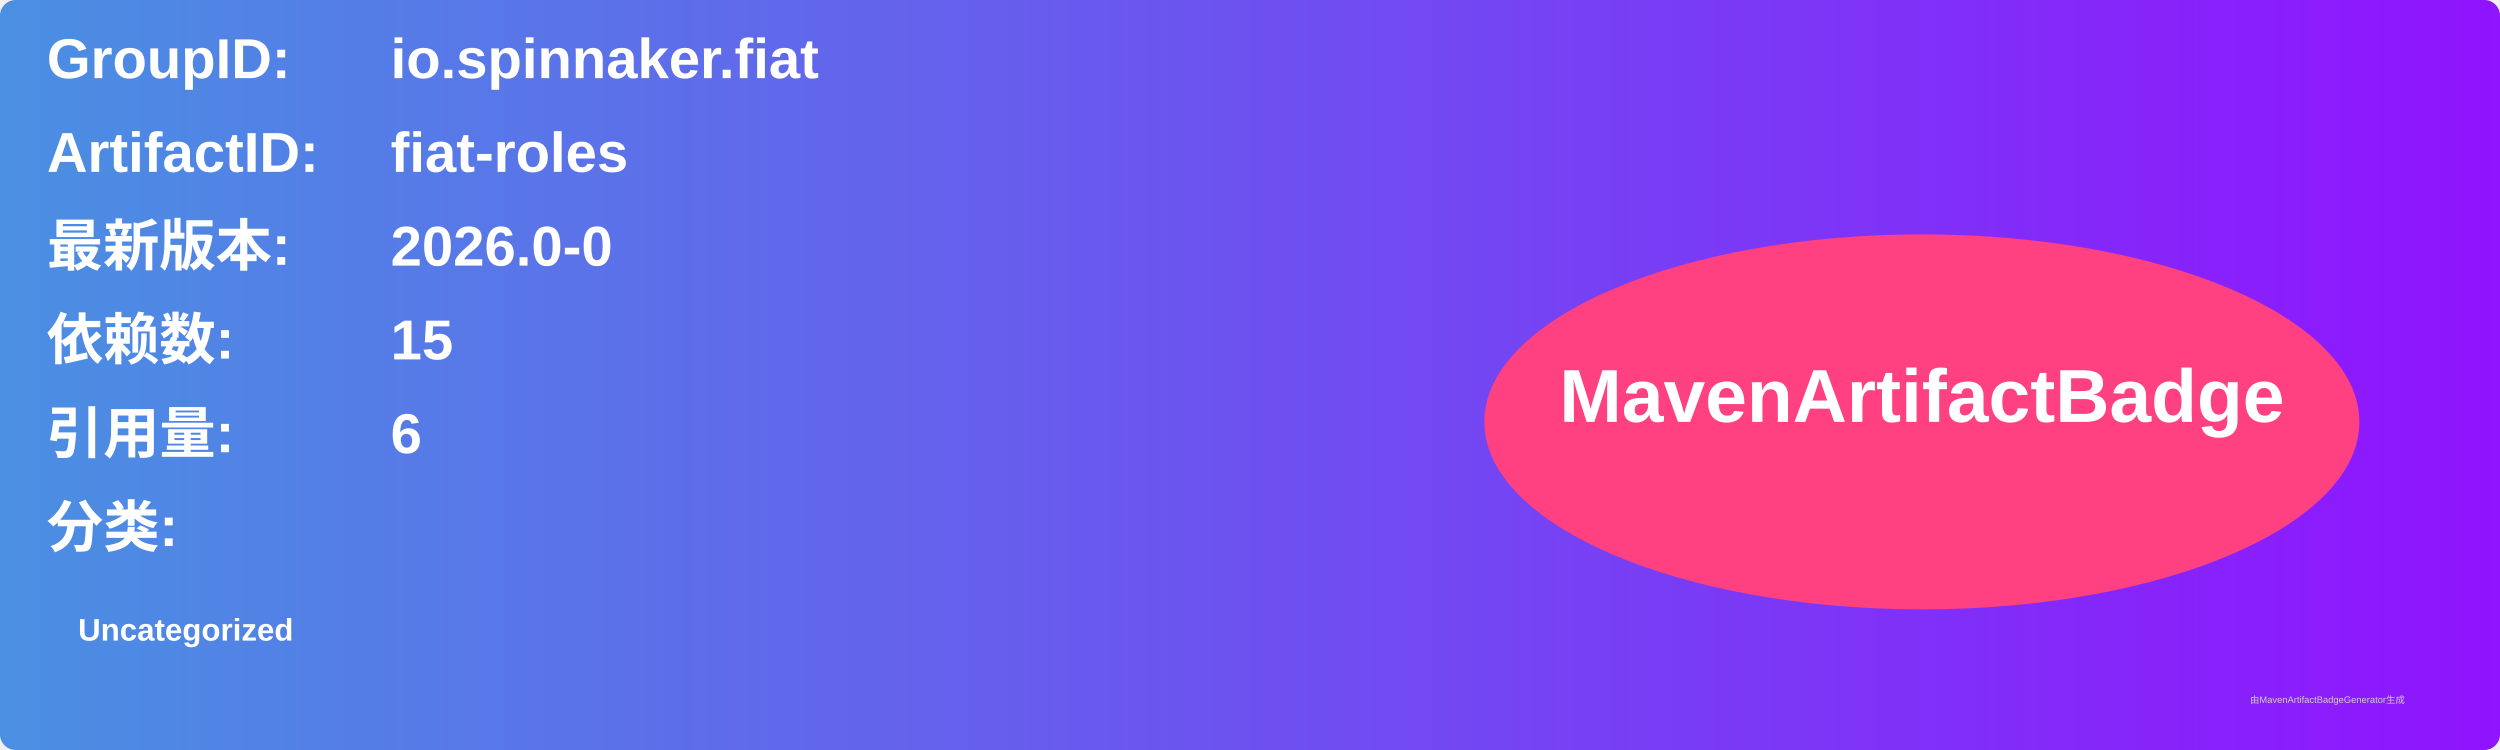
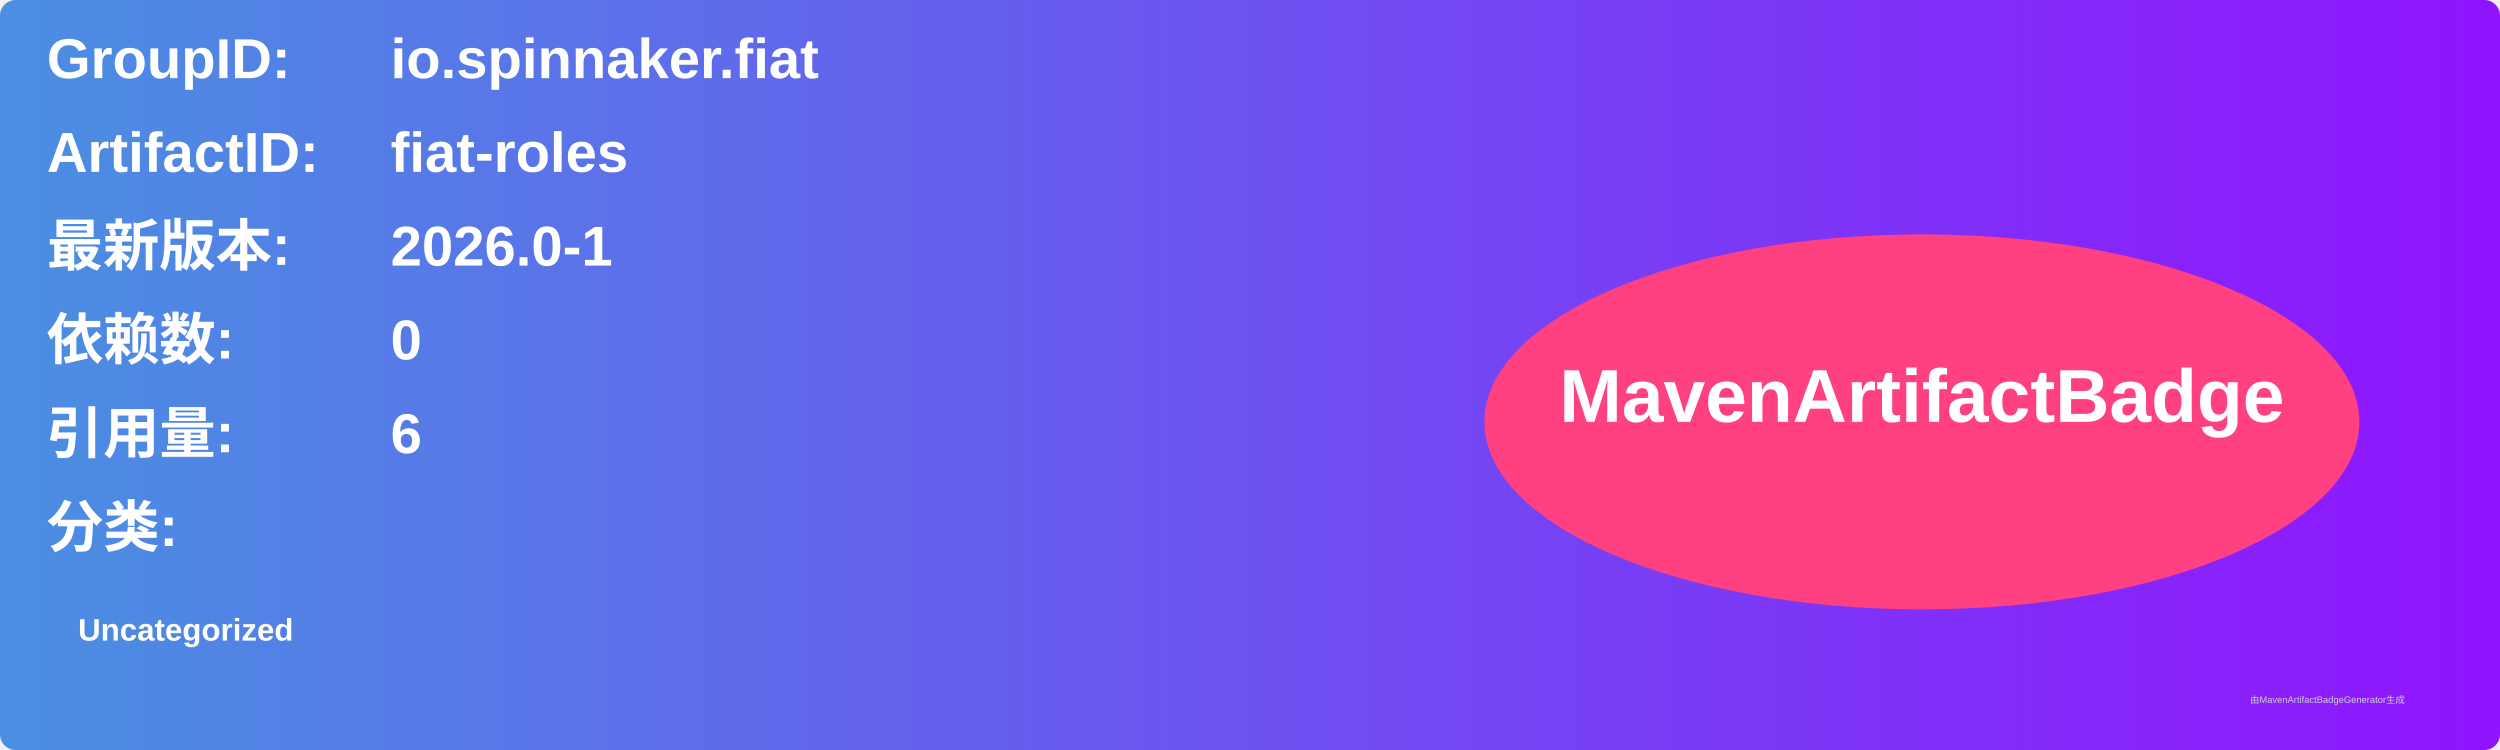
<svg xmlns="http://www.w3.org/2000/svg" width="800" height="240" viewBox="0 0 800 240">
  <linearGradient id="grad" x1="0%" y1="0%" x2="100%" y2="0%">
    <stop offset="0%" stop-color="#4a90e2" />
    <stop offset="100%" stop-color="#9013fe" />
  </linearGradient>
  <rect width="100%" height="100%" rx="5" ry="5" fill="url(#grad)" />
  <g transform="translate(15, 15)">
    <text x="0" y="10" font-family="Arial" font-size="18" fill="white" font-weight="bold" width="260">GroupID:</text>
    <text x="110" y="10" font-family="Arial" font-size="18" fill="white" font-weight="bold" width="460">io.spinnaker.fiat</text>
    <text x="0" y="40" font-family="Arial" font-size="18" fill="white" font-weight="bold" width="260">ArtifactID:</text>
    <text x="110" y="40" font-family="Arial" font-size="18" fill="white" font-weight="bold" width="460">fiat-roles</text>
    <text x="0" y="70" font-family="Arial" font-size="18" fill="white" font-weight="bold">最新版本:</text>
    <text x="110" y="70" font-family="Arial" font-size="18" fill="white" font-weight="bold">
-       <tspan font-weight="bold">2026.0-0</tspan>
+       <tspan font-weight="bold">2026.0-1</tspan>
    </text>
    <text x="0" y="100" font-family="Arial" font-size="18" fill="white" font-weight="bold">依赖数: </text>
    <text x="110" y="100" font-family="Arial" font-size="18" fill="white">
-       <tspan font-weight="bold">15</tspan>
+       <tspan font-weight="bold">0</tspan>
    </text>
    <text x="0" y="130" font-family="Arial" font-size="18" fill="white" font-weight="bold">引用量: </text>
    <text x="110" y="130" font-family="Arial" font-size="18" fill="white">
      <tspan font-weight="bold">6</tspan>
    </text>
    <text x="0" y="160" font-family="Arial" font-size="18" fill="white" font-weight="bold">分类:</text>
    <text x="10" y="190" font-family="Arial" font-size="10" fill="white">
      <tspan font-weight="bold">Uncategorized</tspan>
    </text>
    <ellipse cx="600" cy="120" rx="140" ry="60" fill="#ff4081" />
    <text x="600" y="120" text-anchor="middle" font-family="Arial" font-size="24" fill="white" font-weight="bold">MavenArtifactBadge</text>
  </g>
  <text x="720" y="225" font-family="Arial" font-size="3" fill="#d0d0d0">由MavenArtifactBadgeGenerator生成</text>
</svg>
